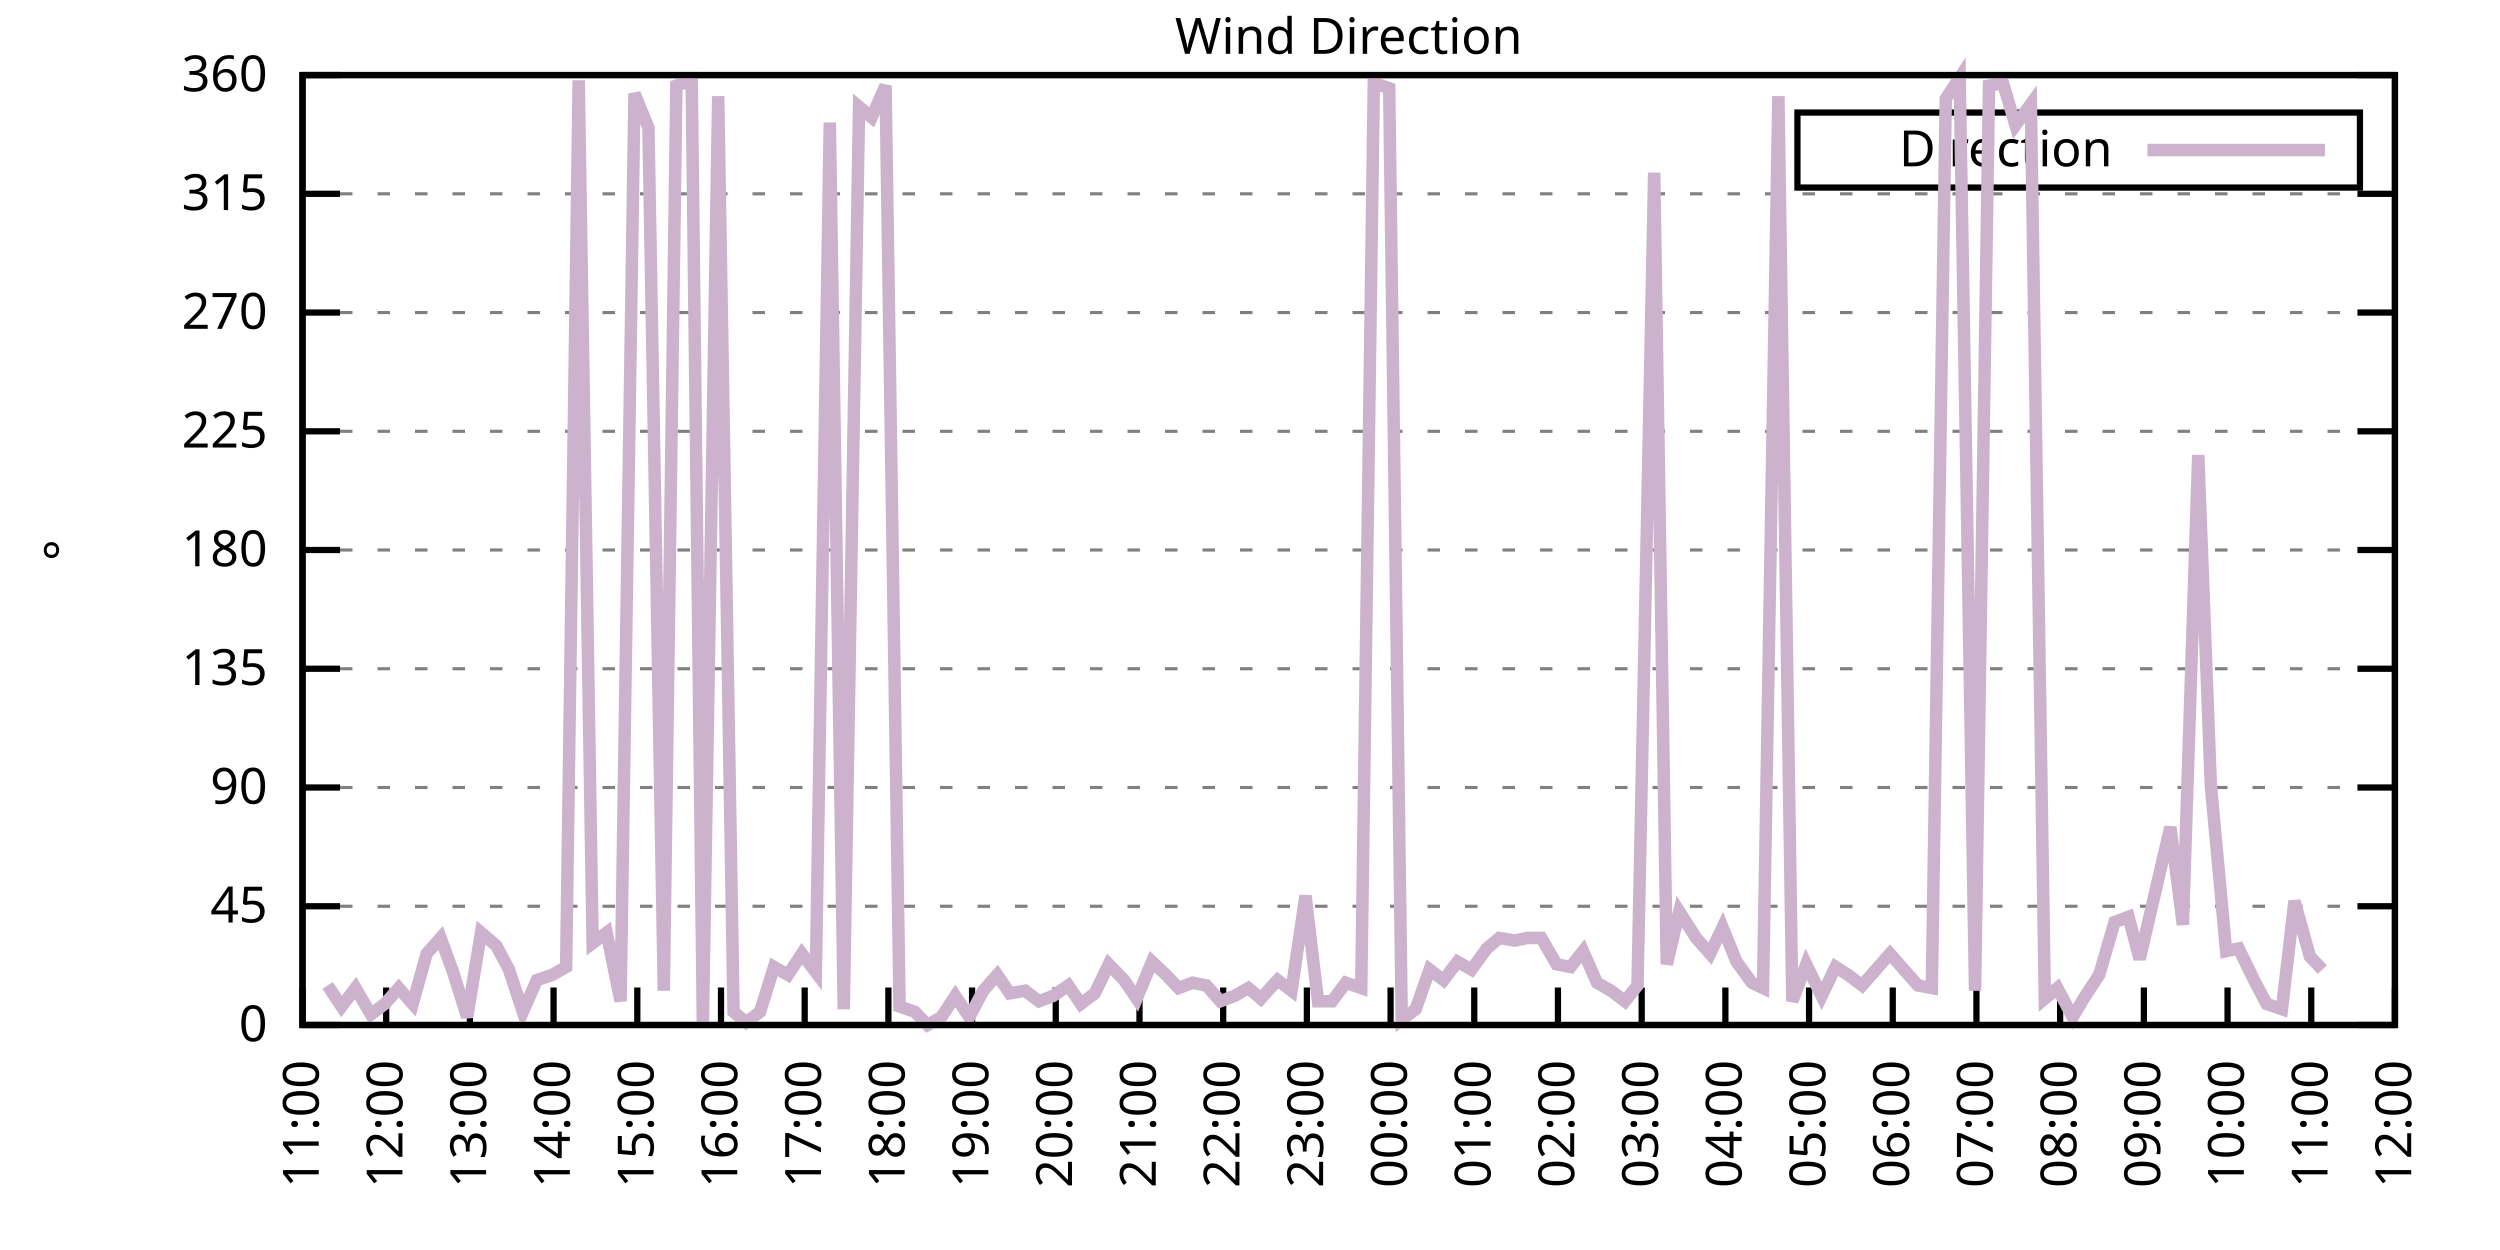
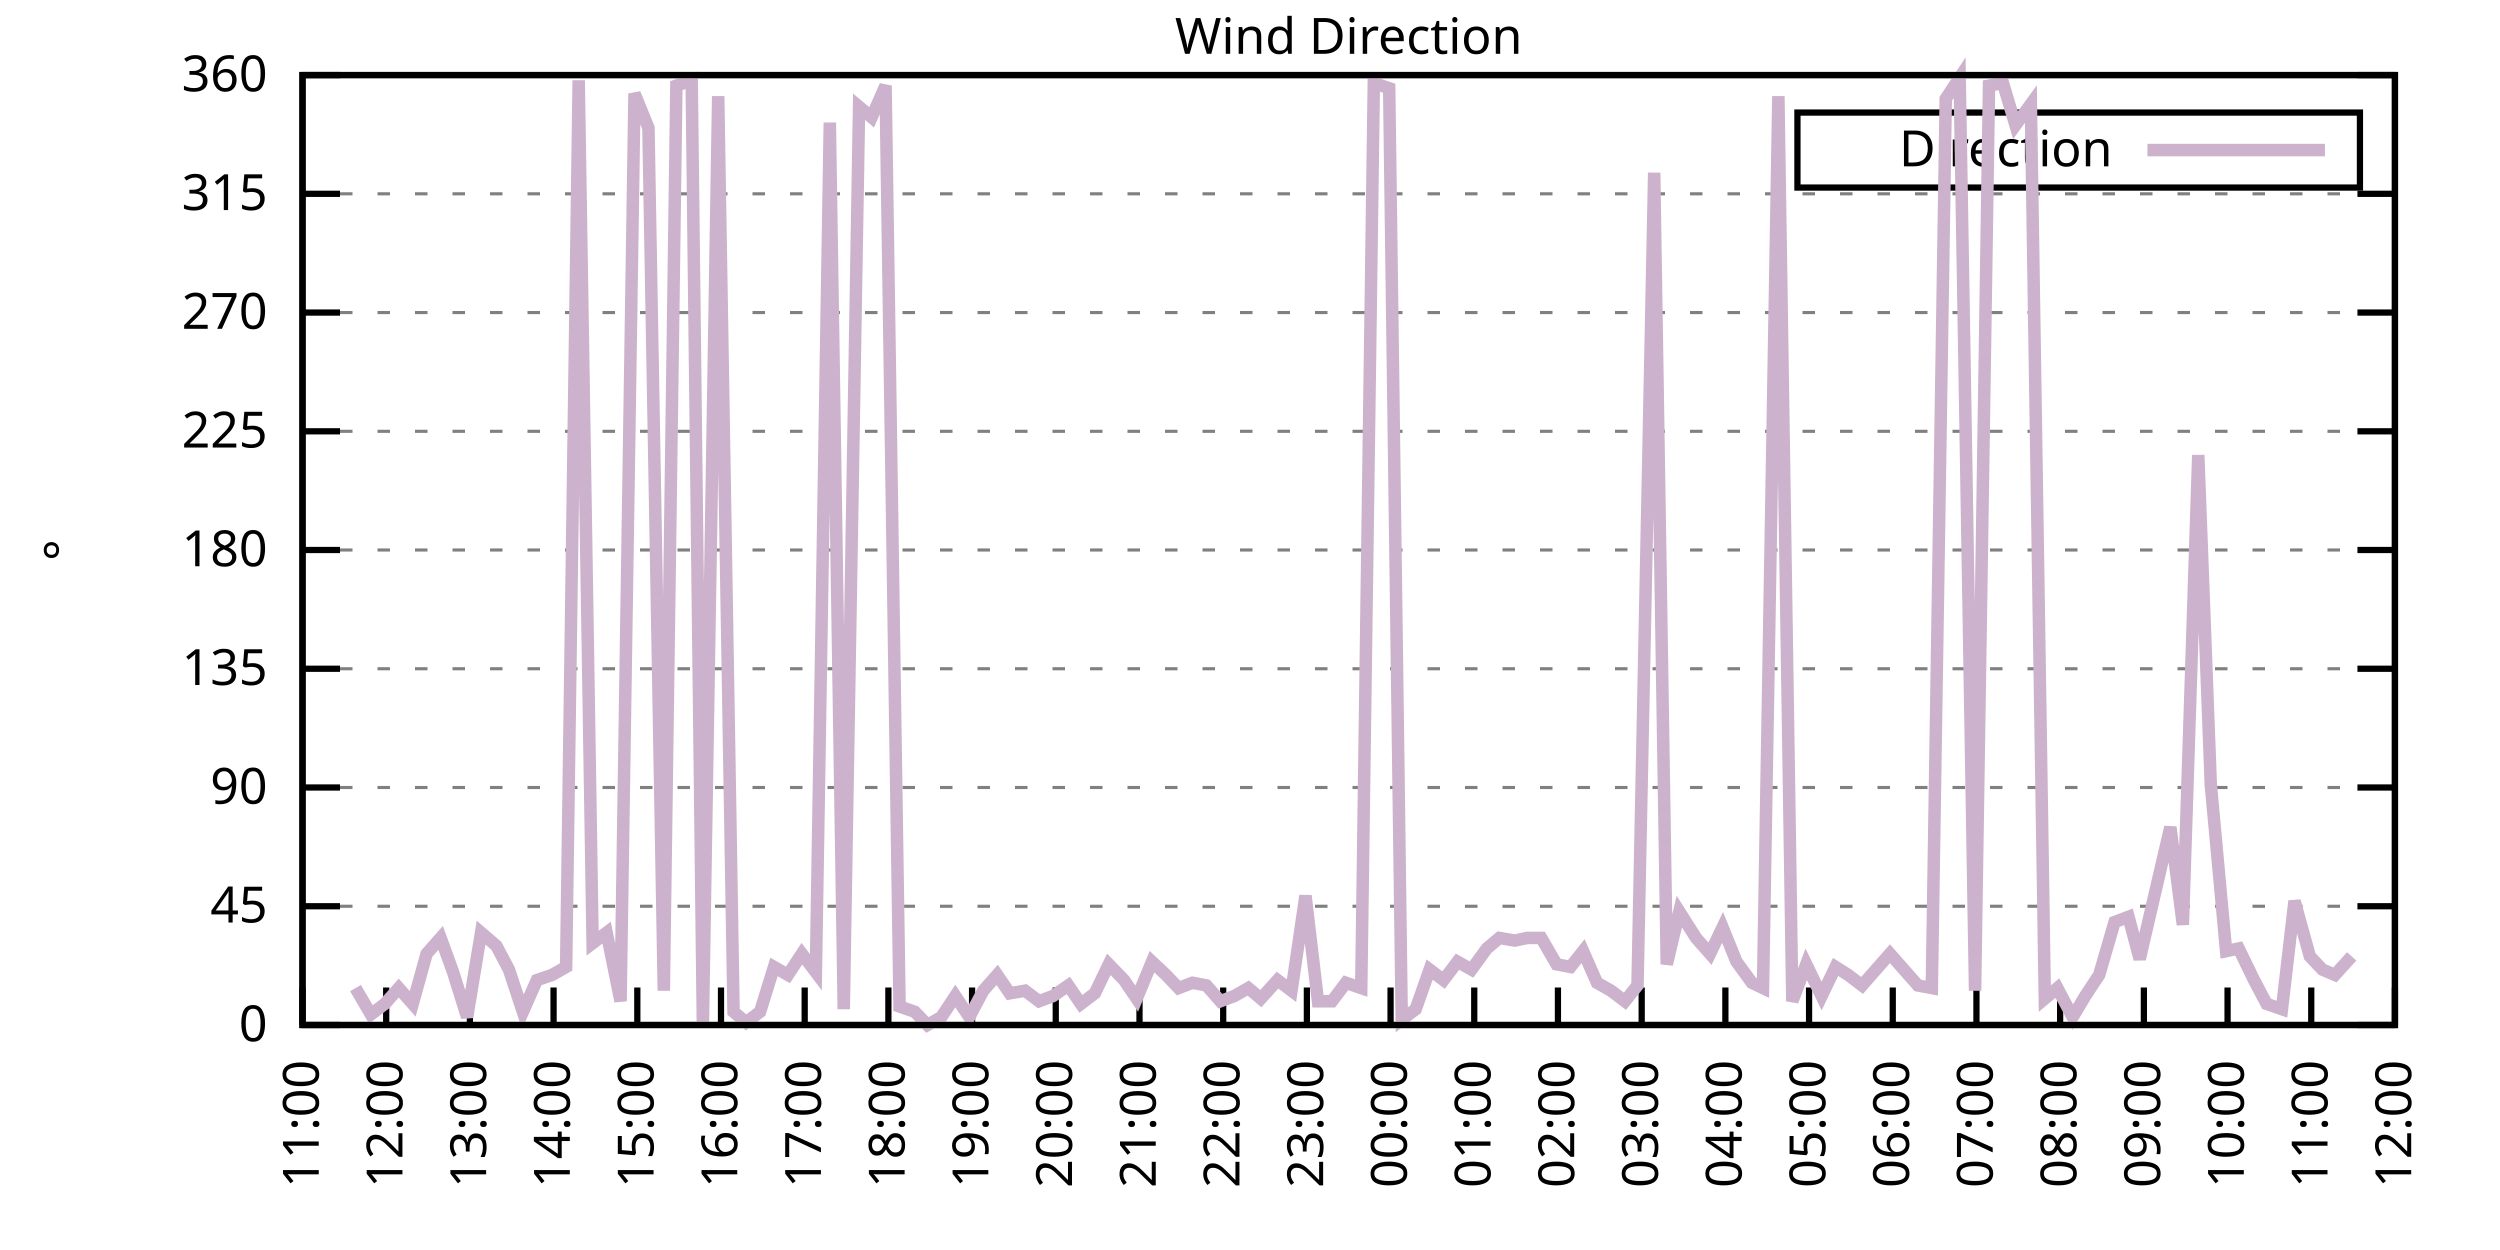
<svg xmlns="http://www.w3.org/2000/svg" xmlns:xlink="http://www.w3.org/1999/xlink" width="400" height="200" viewBox="0 0 400 200">
  <g id="gnuplot_canvas">
    <rect x="0" y="0" width="400" height="200" fill="none" />
    <defs>
      <circle id="gpDot" r="0.5" stroke-width="0.5" stroke="currentColor" />
      <path id="gpPt0" stroke-width="0.333" stroke="currentColor" d="M-1,0 h2 M0,-1 v2" />
      <path id="gpPt1" stroke-width="0.333" stroke="currentColor" d="M-1,-1 L1,1 M1,-1 L-1,1" />
      <path id="gpPt2" stroke-width="0.333" stroke="currentColor" d="M-1,0 L1,0 M0,-1 L0,1 M-1,-1 L1,1 M-1,1 L1,-1" />
      <rect id="gpPt3" stroke-width="0.333" stroke="currentColor" x="-1" y="-1" width="2" height="2" />
      <rect id="gpPt4" stroke-width="0.333" stroke="currentColor" fill="currentColor" x="-1" y="-1" width="2" height="2" />
      <circle id="gpPt5" stroke-width="0.333" stroke="currentColor" cx="0" cy="0" r="1" />
      <use xlink:href="#gpPt5" id="gpPt6" fill="currentColor" stroke="none" />
      <path id="gpPt7" stroke-width="0.333" stroke="currentColor" d="M0,-1.33 L-1.33,0.67 L1.33,0.67 z" />
      <use xlink:href="#gpPt7" id="gpPt8" fill="currentColor" stroke="none" />
      <use xlink:href="#gpPt7" id="gpPt9" stroke="currentColor" transform="rotate(180)" />
      <use xlink:href="#gpPt9" id="gpPt10" fill="currentColor" stroke="none" />
      <use xlink:href="#gpPt3" id="gpPt11" stroke="currentColor" transform="rotate(45)" />
      <use xlink:href="#gpPt11" id="gpPt12" fill="currentColor" stroke="none" />
      <path id="gpPt13" stroke-width="0.333" stroke="currentColor" d="M0,1.330 L1.265,0.411 L0.782,-1.067 L-0.782,-1.076 L-1.265,0.411 z" />
      <use xlink:href="#gpPt13" id="gpPt14" fill="currentColor" stroke="none" />
      <filter id="textbox" filterUnits="objectBoundingBox" x="0" y="0" height="1" width="1">
        <feFlood flood-color="white" flood-opacity="1" result="bgnd" />
        <feComposite in="SourceGraphic" in2="bgnd" operator="atop" />
      </filter>
      <filter id="greybox" filterUnits="objectBoundingBox" x="0" y="0" height="1" width="1">
        <feFlood flood-color="lightgrey" flood-opacity="1" result="grey" />
        <feComposite in="SourceGraphic" in2="grey" operator="atop" />
      </filter>
    </defs>
    <g fill="none" color="white" stroke="currentColor" stroke-width="1.00" stroke-linecap="butt" stroke-linejoin="miter">
</g>
    <g fill="none" color="black" stroke="currentColor" stroke-width="1.00" stroke-linecap="butt" stroke-linejoin="miter">
      <g stroke="none" shape-rendering="crispEdges">
        <polygon fill="rgb(255, 255, 255)" points="48.40,164.00 383.18,164.00 383.18,12.02 48.40,12.02 " />
      </g>
    </g>
    <g fill="none" color="black" stroke="currentColor" stroke-width="1.00" stroke-linecap="butt" stroke-linejoin="miter">
</g>
    <g fill="none" color="black" stroke="black" stroke-width="0.50" stroke-linecap="butt" stroke-linejoin="miter">
</g>
    <g fill="none" color="gray" stroke="currentColor" stroke-width="0.50" stroke-linecap="butt" stroke-linejoin="miter">
      <path stroke="gray" stroke-dasharray="2,4" class="gridline" d="M48.40,164.00 L383.19,164.00  " />
    </g>
    <g fill="none" color="gray" stroke="gray" stroke-width="1.00" stroke-linecap="butt" stroke-linejoin="miter">
</g>
    <g fill="none" color="black" stroke="currentColor" stroke-width="1.00" stroke-linecap="butt" stroke-linejoin="miter">
      <path stroke="black" d="M48.40,164.00 L54.40,164.00 M383.19,164.00 L377.19,164.00  " />
      <g transform="translate(42.80,166.60)" stroke="none" fill="black" font-family="Sans" font-size="8.00" text-anchor="end">
        <text>
          <tspan font-family="Sans"> 0</tspan>
        </text>
      </g>
    </g>
    <g fill="none" color="black" stroke="currentColor" stroke-width="1.00" stroke-linecap="butt" stroke-linejoin="miter">
</g>
    <g fill="none" color="black" stroke="black" stroke-width="0.50" stroke-linecap="butt" stroke-linejoin="miter">
</g>
    <g fill="none" color="gray" stroke="currentColor" stroke-width="0.50" stroke-linecap="butt" stroke-linejoin="miter">
      <path stroke="gray" stroke-dasharray="2,4" class="gridline" d="M48.40,145.00 L383.19,145.00  " />
    </g>
    <g fill="none" color="gray" stroke="gray" stroke-width="1.00" stroke-linecap="butt" stroke-linejoin="miter">
</g>
    <g fill="none" color="black" stroke="currentColor" stroke-width="1.00" stroke-linecap="butt" stroke-linejoin="miter">
      <path stroke="black" d="M48.40,145.00 L54.40,145.00 M383.19,145.00 L377.19,145.00  " />
      <g transform="translate(42.80,147.60)" stroke="none" fill="black" font-family="Sans" font-size="8.00" text-anchor="end">
        <text>
          <tspan font-family="Sans"> 45</tspan>
        </text>
      </g>
    </g>
    <g fill="none" color="black" stroke="currentColor" stroke-width="1.00" stroke-linecap="butt" stroke-linejoin="miter">
</g>
    <g fill="none" color="black" stroke="black" stroke-width="0.50" stroke-linecap="butt" stroke-linejoin="miter">
</g>
    <g fill="none" color="gray" stroke="currentColor" stroke-width="0.50" stroke-linecap="butt" stroke-linejoin="miter">
      <path stroke="gray" stroke-dasharray="2,4" class="gridline" d="M48.40,126.00 L383.19,126.00  " />
    </g>
    <g fill="none" color="gray" stroke="gray" stroke-width="1.00" stroke-linecap="butt" stroke-linejoin="miter">
</g>
    <g fill="none" color="black" stroke="currentColor" stroke-width="1.00" stroke-linecap="butt" stroke-linejoin="miter">
      <path stroke="black" d="M48.40,126.00 L54.40,126.00 M383.19,126.00 L377.19,126.00  " />
      <g transform="translate(42.80,128.60)" stroke="none" fill="black" font-family="Sans" font-size="8.00" text-anchor="end">
        <text>
          <tspan font-family="Sans"> 90</tspan>
        </text>
      </g>
    </g>
    <g fill="none" color="black" stroke="currentColor" stroke-width="1.00" stroke-linecap="butt" stroke-linejoin="miter">
</g>
    <g fill="none" color="black" stroke="black" stroke-width="0.50" stroke-linecap="butt" stroke-linejoin="miter">
</g>
    <g fill="none" color="gray" stroke="currentColor" stroke-width="0.50" stroke-linecap="butt" stroke-linejoin="miter">
      <path stroke="gray" stroke-dasharray="2,4" class="gridline" d="M48.40,107.00 L383.19,107.00  " />
    </g>
    <g fill="none" color="gray" stroke="gray" stroke-width="1.00" stroke-linecap="butt" stroke-linejoin="miter">
</g>
    <g fill="none" color="black" stroke="currentColor" stroke-width="1.00" stroke-linecap="butt" stroke-linejoin="miter">
      <path stroke="black" d="M48.40,107.00 L54.40,107.00 M383.19,107.00 L377.19,107.00  " />
      <g transform="translate(42.80,109.60)" stroke="none" fill="black" font-family="Sans" font-size="8.00" text-anchor="end">
        <text>
          <tspan font-family="Sans"> 135</tspan>
        </text>
      </g>
    </g>
    <g fill="none" color="black" stroke="currentColor" stroke-width="1.00" stroke-linecap="butt" stroke-linejoin="miter">
</g>
    <g fill="none" color="black" stroke="black" stroke-width="0.50" stroke-linecap="butt" stroke-linejoin="miter">
</g>
    <g fill="none" color="gray" stroke="currentColor" stroke-width="0.50" stroke-linecap="butt" stroke-linejoin="miter">
      <path stroke="gray" stroke-dasharray="2,4" class="gridline" d="M48.40,88.00 L383.19,88.00  " />
    </g>
    <g fill="none" color="gray" stroke="gray" stroke-width="1.00" stroke-linecap="butt" stroke-linejoin="miter">
</g>
    <g fill="none" color="black" stroke="currentColor" stroke-width="1.00" stroke-linecap="butt" stroke-linejoin="miter">
      <path stroke="black" d="M48.40,88.00 L54.40,88.00 M383.19,88.00 L377.19,88.00  " />
      <g transform="translate(42.80,90.60)" stroke="none" fill="black" font-family="Sans" font-size="8.00" text-anchor="end">
        <text>
          <tspan font-family="Sans"> 180</tspan>
        </text>
      </g>
    </g>
    <g fill="none" color="black" stroke="currentColor" stroke-width="1.00" stroke-linecap="butt" stroke-linejoin="miter">
</g>
    <g fill="none" color="black" stroke="black" stroke-width="0.50" stroke-linecap="butt" stroke-linejoin="miter">
</g>
    <g fill="none" color="gray" stroke="currentColor" stroke-width="0.50" stroke-linecap="butt" stroke-linejoin="miter">
      <path stroke="gray" stroke-dasharray="2,4" class="gridline" d="M48.40,69.01 L383.19,69.01  " />
    </g>
    <g fill="none" color="gray" stroke="gray" stroke-width="1.00" stroke-linecap="butt" stroke-linejoin="miter">
</g>
    <g fill="none" color="black" stroke="currentColor" stroke-width="1.00" stroke-linecap="butt" stroke-linejoin="miter">
      <path stroke="black" d="M48.40,69.01 L54.40,69.01 M383.19,69.01 L377.19,69.01  " />
      <g transform="translate(42.80,71.61)" stroke="none" fill="black" font-family="Sans" font-size="8.00" text-anchor="end">
        <text>
          <tspan font-family="Sans"> 225</tspan>
        </text>
      </g>
    </g>
    <g fill="none" color="black" stroke="currentColor" stroke-width="1.00" stroke-linecap="butt" stroke-linejoin="miter">
</g>
    <g fill="none" color="black" stroke="black" stroke-width="0.50" stroke-linecap="butt" stroke-linejoin="miter">
</g>
    <g fill="none" color="gray" stroke="currentColor" stroke-width="0.50" stroke-linecap="butt" stroke-linejoin="miter">
      <path stroke="gray" stroke-dasharray="2,4" class="gridline" d="M48.40,50.01 L383.19,50.01  " />
    </g>
    <g fill="none" color="gray" stroke="gray" stroke-width="1.00" stroke-linecap="butt" stroke-linejoin="miter">
</g>
    <g fill="none" color="black" stroke="currentColor" stroke-width="1.00" stroke-linecap="butt" stroke-linejoin="miter">
      <path stroke="black" d="M48.40,50.01 L54.40,50.01 M383.19,50.01 L377.19,50.01  " />
      <g transform="translate(42.80,52.61)" stroke="none" fill="black" font-family="Sans" font-size="8.00" text-anchor="end">
        <text>
          <tspan font-family="Sans"> 270</tspan>
        </text>
      </g>
    </g>
    <g fill="none" color="black" stroke="currentColor" stroke-width="1.00" stroke-linecap="butt" stroke-linejoin="miter">
</g>
    <g fill="none" color="black" stroke="black" stroke-width="0.50" stroke-linecap="butt" stroke-linejoin="miter">
</g>
    <g fill="none" color="gray" stroke="currentColor" stroke-width="0.50" stroke-linecap="butt" stroke-linejoin="miter">
      <path stroke="gray" stroke-dasharray="2,4" class="gridline" d="M48.40,31.01 L383.19,31.01  " />
    </g>
    <g fill="none" color="gray" stroke="gray" stroke-width="1.00" stroke-linecap="butt" stroke-linejoin="miter">
</g>
    <g fill="none" color="black" stroke="currentColor" stroke-width="1.00" stroke-linecap="butt" stroke-linejoin="miter">
      <path stroke="black" d="M48.40,31.01 L54.40,31.01 M383.19,31.01 L377.19,31.01  " />
      <g transform="translate(42.80,33.61)" stroke="none" fill="black" font-family="Sans" font-size="8.00" text-anchor="end">
        <text>
          <tspan font-family="Sans"> 315</tspan>
        </text>
      </g>
    </g>
    <g fill="none" color="black" stroke="currentColor" stroke-width="1.00" stroke-linecap="butt" stroke-linejoin="miter">
</g>
    <g fill="none" color="black" stroke="black" stroke-width="0.50" stroke-linecap="butt" stroke-linejoin="miter">
</g>
    <g fill="none" color="gray" stroke="currentColor" stroke-width="0.50" stroke-linecap="butt" stroke-linejoin="miter">
      <path stroke="gray" stroke-dasharray="2,4" class="gridline" d="M48.40,12.01 L383.19,12.01  " />
    </g>
    <g fill="none" color="gray" stroke="gray" stroke-width="1.00" stroke-linecap="butt" stroke-linejoin="miter">
</g>
    <g fill="none" color="black" stroke="currentColor" stroke-width="1.00" stroke-linecap="butt" stroke-linejoin="miter">
      <path stroke="black" d="M48.40,12.01 L54.40,12.01 M383.19,12.01 L377.19,12.01  " />
      <g transform="translate(42.80,14.61)" stroke="none" fill="black" font-family="Sans" font-size="8.00" text-anchor="end">
        <text>
          <tspan font-family="Sans"> 360</tspan>
        </text>
      </g>
    </g>
    <g fill="none" color="black" stroke="currentColor" stroke-width="1.00" stroke-linecap="butt" stroke-linejoin="miter">
      <path stroke="black" d="M48.40,164.00 L48.40,158.00  " />
      <g transform="translate(51.00,169.60) rotate(270.00)" stroke="none" fill="black" font-family="Sans" font-size="8.00" text-anchor="end">
        <text>
          <tspan font-family="Sans">11:00</tspan>
        </text>
      </g>
    </g>
    <g fill="none" color="black" stroke="currentColor" stroke-width="1.00" stroke-linecap="butt" stroke-linejoin="miter">
      <path stroke="black" d="M61.79,164.00 L61.79,158.00  " />
      <g transform="translate(64.39,169.60) rotate(270.00)" stroke="none" fill="black" font-family="Sans" font-size="8.00" text-anchor="end">
        <text>
          <tspan font-family="Sans">12:00</tspan>
        </text>
      </g>
    </g>
    <g fill="none" color="black" stroke="currentColor" stroke-width="1.00" stroke-linecap="butt" stroke-linejoin="miter">
      <path stroke="black" d="M75.18,164.00 L75.18,158.00  " />
      <g transform="translate(77.78,169.60) rotate(270.00)" stroke="none" fill="black" font-family="Sans" font-size="8.00" text-anchor="end">
        <text>
          <tspan font-family="Sans">13:00</tspan>
        </text>
      </g>
    </g>
    <g fill="none" color="black" stroke="currentColor" stroke-width="1.00" stroke-linecap="butt" stroke-linejoin="miter">
      <path stroke="black" d="M88.57,164.00 L88.57,158.00  " />
      <g transform="translate(91.17,169.60) rotate(270.00)" stroke="none" fill="black" font-family="Sans" font-size="8.00" text-anchor="end">
        <text>
          <tspan font-family="Sans">14:00</tspan>
        </text>
      </g>
    </g>
    <g fill="none" color="black" stroke="currentColor" stroke-width="1.00" stroke-linecap="butt" stroke-linejoin="miter">
      <path stroke="black" d="M101.97,164.00 L101.97,158.00  " />
      <g transform="translate(104.57,169.60) rotate(270.00)" stroke="none" fill="black" font-family="Sans" font-size="8.00" text-anchor="end">
        <text>
          <tspan font-family="Sans">15:00</tspan>
        </text>
      </g>
    </g>
    <g fill="none" color="black" stroke="currentColor" stroke-width="1.00" stroke-linecap="butt" stroke-linejoin="miter">
      <path stroke="black" d="M115.36,164.00 L115.36,158.00  " />
      <g transform="translate(117.96,169.60) rotate(270.00)" stroke="none" fill="black" font-family="Sans" font-size="8.00" text-anchor="end">
        <text>
          <tspan font-family="Sans">16:00</tspan>
        </text>
      </g>
    </g>
    <g fill="none" color="black" stroke="currentColor" stroke-width="1.00" stroke-linecap="butt" stroke-linejoin="miter">
      <path stroke="black" d="M128.75,164.00 L128.75,158.00  " />
      <g transform="translate(131.35,169.60) rotate(270.00)" stroke="none" fill="black" font-family="Sans" font-size="8.00" text-anchor="end">
        <text>
          <tspan font-family="Sans">17:00</tspan>
        </text>
      </g>
    </g>
    <g fill="none" color="black" stroke="currentColor" stroke-width="1.00" stroke-linecap="butt" stroke-linejoin="miter">
      <path stroke="black" d="M142.14,164.00 L142.14,158.00  " />
      <g transform="translate(144.74,169.60) rotate(270.00)" stroke="none" fill="black" font-family="Sans" font-size="8.00" text-anchor="end">
        <text>
          <tspan font-family="Sans">18:00</tspan>
        </text>
      </g>
    </g>
    <g fill="none" color="black" stroke="currentColor" stroke-width="1.00" stroke-linecap="butt" stroke-linejoin="miter">
      <path stroke="black" d="M155.53,164.00 L155.53,158.00  " />
      <g transform="translate(158.13,169.60) rotate(270.00)" stroke="none" fill="black" font-family="Sans" font-size="8.00" text-anchor="end">
        <text>
          <tspan font-family="Sans">19:00</tspan>
        </text>
      </g>
    </g>
    <g fill="none" color="black" stroke="currentColor" stroke-width="1.00" stroke-linecap="butt" stroke-linejoin="miter">
      <path stroke="black" d="M168.92,164.00 L168.92,158.00  " />
      <g transform="translate(171.52,169.60) rotate(270.00)" stroke="none" fill="black" font-family="Sans" font-size="8.00" text-anchor="end">
        <text>
          <tspan font-family="Sans">20:00</tspan>
        </text>
      </g>
    </g>
    <g fill="none" color="black" stroke="currentColor" stroke-width="1.00" stroke-linecap="butt" stroke-linejoin="miter">
      <path stroke="black" d="M182.32,164.00 L182.32,158.00  " />
      <g transform="translate(184.92,169.60) rotate(270.00)" stroke="none" fill="black" font-family="Sans" font-size="8.00" text-anchor="end">
        <text>
          <tspan font-family="Sans">21:00</tspan>
        </text>
      </g>
    </g>
    <g fill="none" color="black" stroke="currentColor" stroke-width="1.00" stroke-linecap="butt" stroke-linejoin="miter">
      <path stroke="black" d="M195.71,164.00 L195.71,158.00  " />
      <g transform="translate(198.31,169.60) rotate(270.00)" stroke="none" fill="black" font-family="Sans" font-size="8.00" text-anchor="end">
        <text>
          <tspan font-family="Sans">22:00</tspan>
        </text>
      </g>
    </g>
    <g fill="none" color="black" stroke="currentColor" stroke-width="1.00" stroke-linecap="butt" stroke-linejoin="miter">
      <path stroke="black" d="M209.10,164.00 L209.10,158.00  " />
      <g transform="translate(211.70,169.60) rotate(270.00)" stroke="none" fill="black" font-family="Sans" font-size="8.00" text-anchor="end">
        <text>
          <tspan font-family="Sans">23:00</tspan>
        </text>
      </g>
    </g>
    <g fill="none" color="black" stroke="currentColor" stroke-width="1.00" stroke-linecap="butt" stroke-linejoin="miter">
      <path stroke="black" d="M222.49,164.00 L222.49,158.00  " />
      <g transform="translate(225.09,169.60) rotate(270.00)" stroke="none" fill="black" font-family="Sans" font-size="8.00" text-anchor="end">
        <text>
          <tspan font-family="Sans">00:00</tspan>
        </text>
      </g>
    </g>
    <g fill="none" color="black" stroke="currentColor" stroke-width="1.00" stroke-linecap="butt" stroke-linejoin="miter">
      <path stroke="black" d="M235.88,164.00 L235.88,158.00  " />
      <g transform="translate(238.48,169.60) rotate(270.00)" stroke="none" fill="black" font-family="Sans" font-size="8.00" text-anchor="end">
        <text>
          <tspan font-family="Sans">01:00</tspan>
        </text>
      </g>
    </g>
    <g fill="none" color="black" stroke="currentColor" stroke-width="1.00" stroke-linecap="butt" stroke-linejoin="miter">
      <path stroke="black" d="M249.27,164.00 L249.27,158.00  " />
      <g transform="translate(251.87,169.60) rotate(270.00)" stroke="none" fill="black" font-family="Sans" font-size="8.00" text-anchor="end">
        <text>
          <tspan font-family="Sans">02:00</tspan>
        </text>
      </g>
    </g>
    <g fill="none" color="black" stroke="currentColor" stroke-width="1.00" stroke-linecap="butt" stroke-linejoin="miter">
      <path stroke="black" d="M262.67,164.00 L262.67,158.00  " />
      <g transform="translate(265.27,169.60) rotate(270.00)" stroke="none" fill="black" font-family="Sans" font-size="8.00" text-anchor="end">
        <text>
          <tspan font-family="Sans">03:00</tspan>
        </text>
      </g>
    </g>
    <g fill="none" color="black" stroke="currentColor" stroke-width="1.00" stroke-linecap="butt" stroke-linejoin="miter">
      <path stroke="black" d="M276.06,164.00 L276.06,158.00  " />
      <g transform="translate(278.66,169.60) rotate(270.00)" stroke="none" fill="black" font-family="Sans" font-size="8.00" text-anchor="end">
        <text>
          <tspan font-family="Sans">04:00</tspan>
        </text>
      </g>
    </g>
    <g fill="none" color="black" stroke="currentColor" stroke-width="1.00" stroke-linecap="butt" stroke-linejoin="miter">
      <path stroke="black" d="M289.45,164.00 L289.45,158.00  " />
      <g transform="translate(292.05,169.60) rotate(270.00)" stroke="none" fill="black" font-family="Sans" font-size="8.00" text-anchor="end">
        <text>
          <tspan font-family="Sans">05:00</tspan>
        </text>
      </g>
    </g>
    <g fill="none" color="black" stroke="currentColor" stroke-width="1.00" stroke-linecap="butt" stroke-linejoin="miter">
      <path stroke="black" d="M302.84,164.00 L302.84,158.00  " />
      <g transform="translate(305.44,169.60) rotate(270.00)" stroke="none" fill="black" font-family="Sans" font-size="8.00" text-anchor="end">
        <text>
          <tspan font-family="Sans">06:00</tspan>
        </text>
      </g>
    </g>
    <g fill="none" color="black" stroke="currentColor" stroke-width="1.00" stroke-linecap="butt" stroke-linejoin="miter">
      <path stroke="black" d="M316.23,164.00 L316.23,158.00  " />
      <g transform="translate(318.83,169.60) rotate(270.00)" stroke="none" fill="black" font-family="Sans" font-size="8.00" text-anchor="end">
        <text>
          <tspan font-family="Sans">07:00</tspan>
        </text>
      </g>
    </g>
    <g fill="none" color="black" stroke="currentColor" stroke-width="1.00" stroke-linecap="butt" stroke-linejoin="miter">
      <path stroke="black" d="M329.62,164.00 L329.62,158.00  " />
      <g transform="translate(332.22,169.60) rotate(270.00)" stroke="none" fill="black" font-family="Sans" font-size="8.00" text-anchor="end">
        <text>
          <tspan font-family="Sans">08:00</tspan>
        </text>
      </g>
    </g>
    <g fill="none" color="black" stroke="currentColor" stroke-width="1.00" stroke-linecap="butt" stroke-linejoin="miter">
      <path stroke="black" d="M343.02,164.00 L343.02,158.00  " />
      <g transform="translate(345.62,169.60) rotate(270.00)" stroke="none" fill="black" font-family="Sans" font-size="8.00" text-anchor="end">
        <text>
          <tspan font-family="Sans">09:00</tspan>
        </text>
      </g>
    </g>
    <g fill="none" color="black" stroke="currentColor" stroke-width="1.00" stroke-linecap="butt" stroke-linejoin="miter">
      <path stroke="black" d="M356.41,164.00 L356.41,158.00  " />
      <g transform="translate(359.01,169.60) rotate(270.00)" stroke="none" fill="black" font-family="Sans" font-size="8.00" text-anchor="end">
        <text>
          <tspan font-family="Sans">10:00</tspan>
        </text>
      </g>
    </g>
    <g fill="none" color="black" stroke="currentColor" stroke-width="1.00" stroke-linecap="butt" stroke-linejoin="miter">
      <path stroke="black" d="M369.80,164.00 L369.80,158.00  " />
      <g transform="translate(372.40,169.60) rotate(270.00)" stroke="none" fill="black" font-family="Sans" font-size="8.00" text-anchor="end">
        <text>
          <tspan font-family="Sans">11:00</tspan>
        </text>
      </g>
    </g>
    <g fill="none" color="black" stroke="currentColor" stroke-width="1.00" stroke-linecap="butt" stroke-linejoin="miter">
      <path stroke="black" d="M383.19,164.00 L383.19,158.00  " />
      <g transform="translate(385.79,169.60) rotate(270.00)" stroke="none" fill="black" font-family="Sans" font-size="8.00" text-anchor="end">
        <text>
          <tspan font-family="Sans">12:00</tspan>
        </text>
      </g>
    </g>
    <g fill="none" color="black" stroke="currentColor" stroke-width="1.00" stroke-linecap="butt" stroke-linejoin="miter">
</g>
    <g fill="none" color="black" stroke="currentColor" stroke-width="1.00" stroke-linecap="butt" stroke-linejoin="miter">
      <path stroke="black" d="M48.40,12.01 L48.40,164.00 L383.19,164.00 L383.19,12.01 L48.40,12.01 Z  " />
    </g>
    <g fill="none" color="black" stroke="currentColor" stroke-width="1.00" stroke-linecap="butt" stroke-linejoin="miter">
</g>
    <g fill="none" color="black" stroke="currentColor" stroke-width="1.00" stroke-linecap="butt" stroke-linejoin="miter">
      <path stroke="black" d="M287.59,30.01 L287.59,18.01 L377.59,18.01 L377.59,30.01 L287.59,30.01 Z  " />
    </g>
    <g id="Wind_direction_plot_1">
      <g fill="none" color="white" stroke="black" stroke-width="2.00" stroke-linecap="butt" stroke-linejoin="miter">
</g>
      <g fill="none" color="black" stroke="currentColor" stroke-width="2.00" stroke-linecap="butt" stroke-linejoin="miter">
        <g transform="translate(337.99,26.61)" stroke="none" fill="black" font-family="Sans" font-size="8.00" text-anchor="end">
          <text>
            <tspan font-family="Sans">Direction</tspan>
          </text>
        </g>
      </g>
      <g fill="none" color="black" stroke="currentColor" stroke-width="2.00" stroke-linecap="butt" stroke-linejoin="miter">
-         <path stroke="rgb(204, 178, 204)" d="M343.59,24.01 L371.99,24.01 M52.42,157.67 L54.65,161.04 L56.88,158.09 L59.34,162.31 L61.57,160.62 L63.80,158.09   L66.03,160.62 L68.26,152.60 L70.50,150.07 L72.50,155.56 L74.74,162.73 L76.97,149.22 L79.42,151.33 L81.43,155.13   L83.66,161.89 L85.90,156.82 L88.35,155.98 L90.58,154.71 L92.59,12.85 L94.82,150.91 L97.06,149.22 L99.29,160.20   L101.52,14.97 L103.75,20.45 L106.21,158.51 L108.22,13.70 L110.67,12.85 L112.46,164.00 L114.91,15.39 L117.37,161.89   L119.38,163.58 L121.61,161.89 L123.84,154.71 L126.07,155.98 L128.30,152.60 L130.54,155.56 L132.77,19.61 L135.00,161.47   L137.45,17.08 L139.46,18.77 L141.69,13.70 L143.93,161.04 L146.38,161.89 L148.39,164.00 L150.62,162.73 L152.85,159.36   L155.09,162.73 L157.32,158.51 L159.55,155.98 L161.56,158.93 L164.01,158.51 L166.25,160.20 L168.48,159.36 L170.93,157.67   L172.94,160.62 L175.17,158.93 L177.41,154.29 L179.86,156.82 L181.87,159.78 L184.32,153.87 L186.56,155.98 L188.57,158.09   L190.80,157.24 L193.03,157.67 L195.26,160.20 L197.49,159.36 L199.73,158.09 L201.73,159.78 L204.41,156.82 L206.64,158.51   L208.88,143.31 L210.88,160.20 L213.12,160.20 L215.35,157.24 L217.80,158.09 L219.81,13.28 L222.27,14.12 L224.28,163.16   L226.51,161.47 L228.74,155.13 L230.97,156.82 L233.20,153.87 L235.44,155.13 L237.89,151.76 L239.90,150.07 L242.36,150.49   L244.36,150.07 L246.60,150.07 L249.05,154.29 L251.28,154.71 L253.29,152.18 L255.52,157.24 L257.76,158.51 L259.99,160.20   L262.00,157.67 L264.67,27.63 L266.68,154.29 L268.69,145.85 L271.37,150.07 L273.60,152.60 L275.61,148.38 L277.84,153.87   L280.30,157.24 L282.08,158.09 L284.54,15.39 L286.77,160.20 L289.00,154.29 L291.46,159.36 L293.69,154.71 L295.70,155.98   L297.93,157.67 L300.16,155.13 L302.39,152.60 L306.86,157.67 L309.09,158.09 L311.32,15.81 L313.55,12.43 L316.01,158.51   L318.24,13.70 L320.47,13.28 L322.48,20.03 L324.94,16.65 L327.17,159.78 L329.18,158.09 L331.63,162.73 L333.64,159.36   L335.87,155.98 L338.33,147.53 L340.56,146.69 L342.35,153.45 L344.80,142.89 L347.26,132.34 L349.26,147.96 L351.72,72.81   L353.73,125.58 L356.18,152.18 L358.19,151.76 L360.65,156.82 L362.66,160.62 L365.11,161.47 L367.12,144.16 L369.58,153.02   L371.58,155.13  " />
+         <path stroke="rgb(204, 178, 204)" d="M343.59,24.01 L371.99,24.01 M56.88,158.09 L59.34,162.31 L61.57,160.62 L63.80,158.09 L66.03,160.62 L68.26,152.60   L70.50,150.07 L72.50,155.56 L74.74,162.73 L76.97,149.22 L79.42,151.33 L81.43,155.13 L83.66,161.89 L85.90,156.82   L88.35,155.98 L90.58,154.71 L92.59,12.85 L94.82,150.91 L97.06,149.22 L99.29,160.20 L101.52,14.97 L103.75,20.45   L106.21,158.51 L108.22,13.70 L110.67,12.85 L112.46,164.00 L114.91,15.39 L117.37,161.89 L119.38,163.58 L121.61,161.89   L123.84,154.71 L126.07,155.98 L128.30,152.60 L130.54,155.56 L132.77,19.61 L135.00,161.47 L137.45,17.08 L139.46,18.77   L141.69,13.70 L143.93,161.04 L146.38,161.89 L148.39,164.00 L150.62,162.73 L152.85,159.36 L155.09,162.73 L157.32,158.51   L159.55,155.98 L161.56,158.93 L164.01,158.51 L166.25,160.20 L168.48,159.36 L170.93,157.67 L172.94,160.62 L175.17,158.93   L177.41,154.29 L179.86,156.82 L181.87,159.78 L184.32,153.87 L186.56,155.98 L188.57,158.09 L190.80,157.24 L193.03,157.67   L195.26,160.20 L197.49,159.36 L199.73,158.09 L201.73,159.78 L204.41,156.82 L206.64,158.51 L208.88,143.31 L210.88,160.20   L213.12,160.20 L215.35,157.24 L217.80,158.09 L219.81,13.28 L222.27,14.12 L224.28,163.16 L226.51,161.47 L228.74,155.13   L230.97,156.82 L233.20,153.87 L235.44,155.13 L237.89,151.76 L239.90,150.07 L242.36,150.49 L244.36,150.07 L246.60,150.07   L249.05,154.29 L251.28,154.71 L253.29,152.18 L255.52,157.24 L257.76,158.51 L259.99,160.20 L262.00,157.67 L264.67,27.63   L266.68,154.29 L268.69,145.85 L271.37,150.07 L273.60,152.60 L275.61,148.38 L277.84,153.87 L280.30,157.24 L282.08,158.09   L284.54,15.39 L286.77,160.20 L289.00,154.29 L291.46,159.36 L293.69,154.71 L295.70,155.98 L297.93,157.67 L300.16,155.13   L302.39,152.60 L306.86,157.67 L309.09,158.09 L311.32,15.81 L313.55,12.43 L316.01,158.51 L318.24,13.70 L320.47,13.28   L322.48,20.03 L324.94,16.65 L327.17,159.78 L329.18,158.09 L331.63,162.73 L333.64,159.36 L335.87,155.98 L338.33,147.53   L340.56,146.69 L342.35,153.45 L344.80,142.89 L347.26,132.34 L349.26,147.96 L351.72,72.81 L353.73,125.58 L356.18,152.18   L358.19,151.76 L360.65,156.82 L362.66,160.62 L365.11,161.47 L367.12,144.16 L369.58,153.02 L371.58,155.13 L373.59,155.98   L376.27,153.02  " />
      </g>
    </g>
    <g fill="none" color="black" stroke="currentColor" stroke-width="2.00" stroke-linecap="butt" stroke-linejoin="miter">
</g>
    <g fill="none" color="black" stroke="black" stroke-width="1.00" stroke-linecap="butt" stroke-linejoin="miter">
</g>
    <g fill="none" color="black" stroke="currentColor" stroke-width="1.00" stroke-linecap="butt" stroke-linejoin="miter">
      <path stroke="black" d="M48.40,12.01 L48.40,164.00 L383.19,164.00 L383.19,12.01 L48.40,12.01 Z  " />
      <g transform="translate(12.80,88.01) rotate(270.00)" stroke="none" fill="black" font-family="Sans" font-size="8.00" text-anchor="middle">
        <text>
          <tspan font-family="Sans">°</tspan>
        </text>
      </g>
    </g>
    <g fill="none" color="black" stroke="currentColor" stroke-width="1.00" stroke-linecap="butt" stroke-linejoin="miter">
</g>
    <g fill="none" color="black" stroke="currentColor" stroke-width="1.00" stroke-linecap="butt" stroke-linejoin="miter">
      <g transform="translate(215.79,8.61)" stroke="none" fill="black" font-family="Sans" font-size="8.00" text-anchor="middle">
        <text>
          <tspan font-family="Sans">Wind Direction</tspan>
        </text>
      </g>
    </g>
    <g fill="none" color="black" stroke="currentColor" stroke-width="1.00" stroke-linecap="butt" stroke-linejoin="miter">
</g>
  </g>
</svg>
